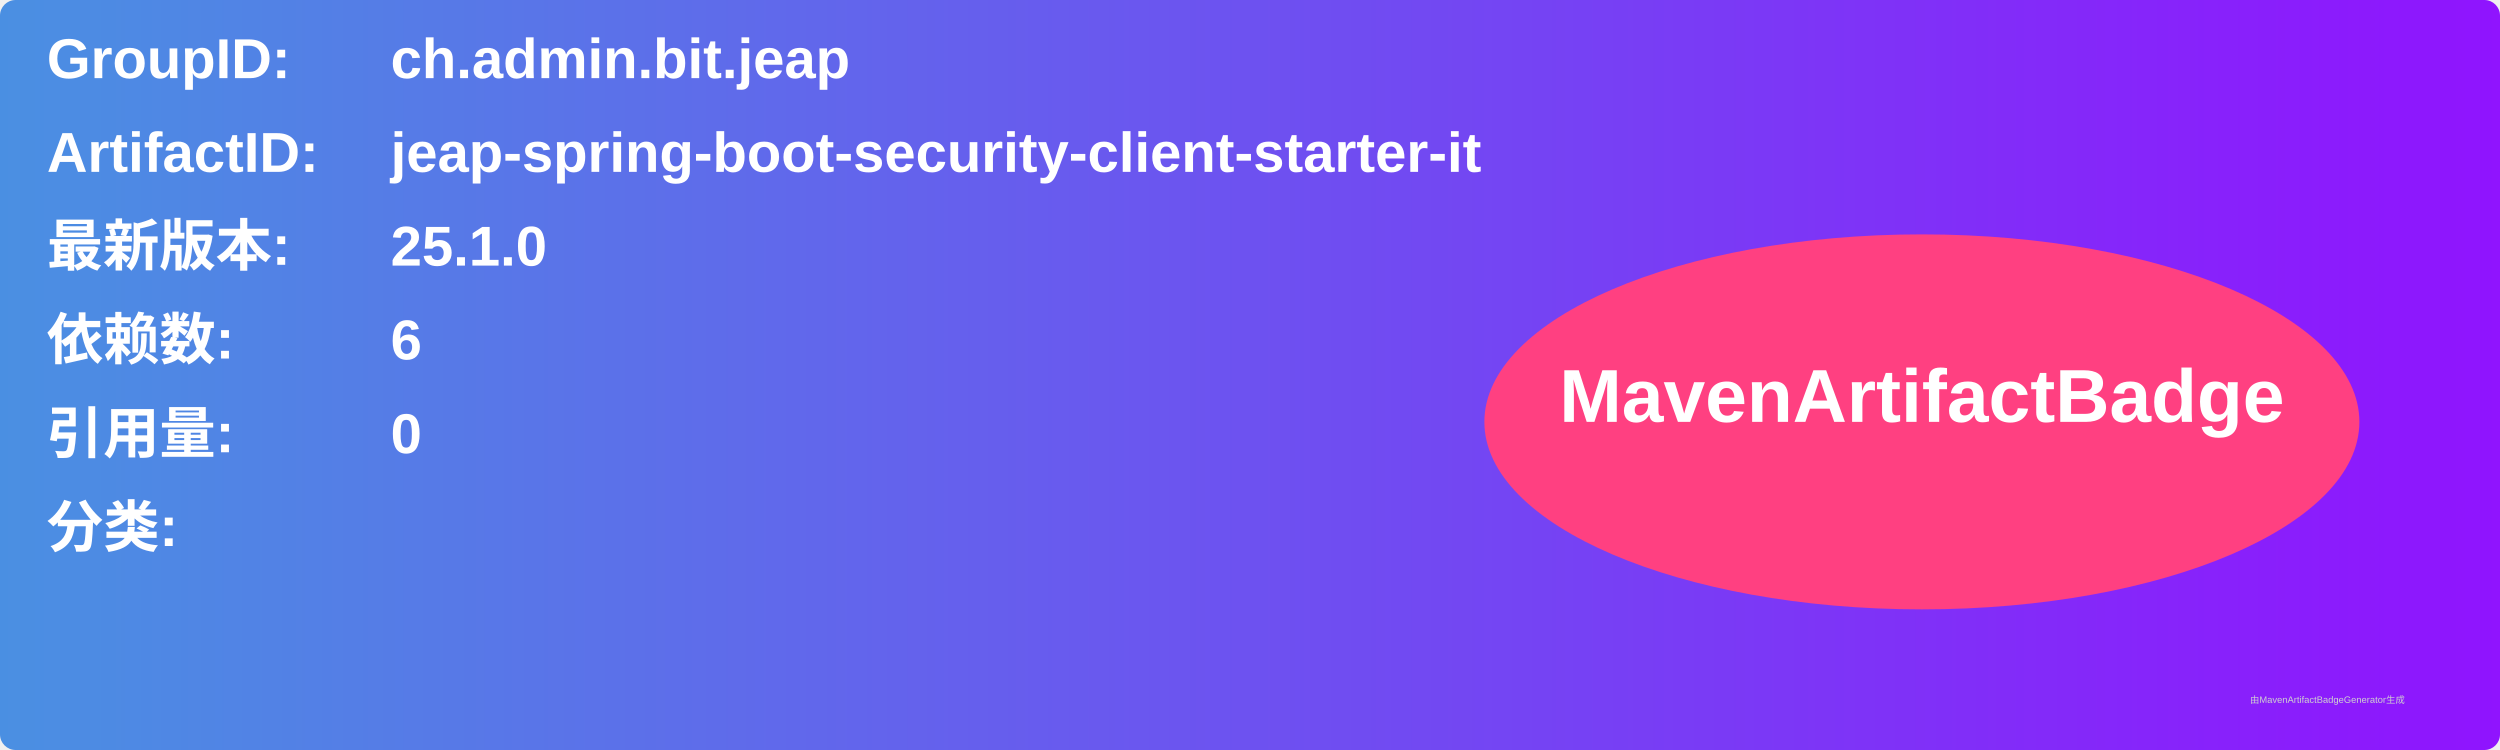
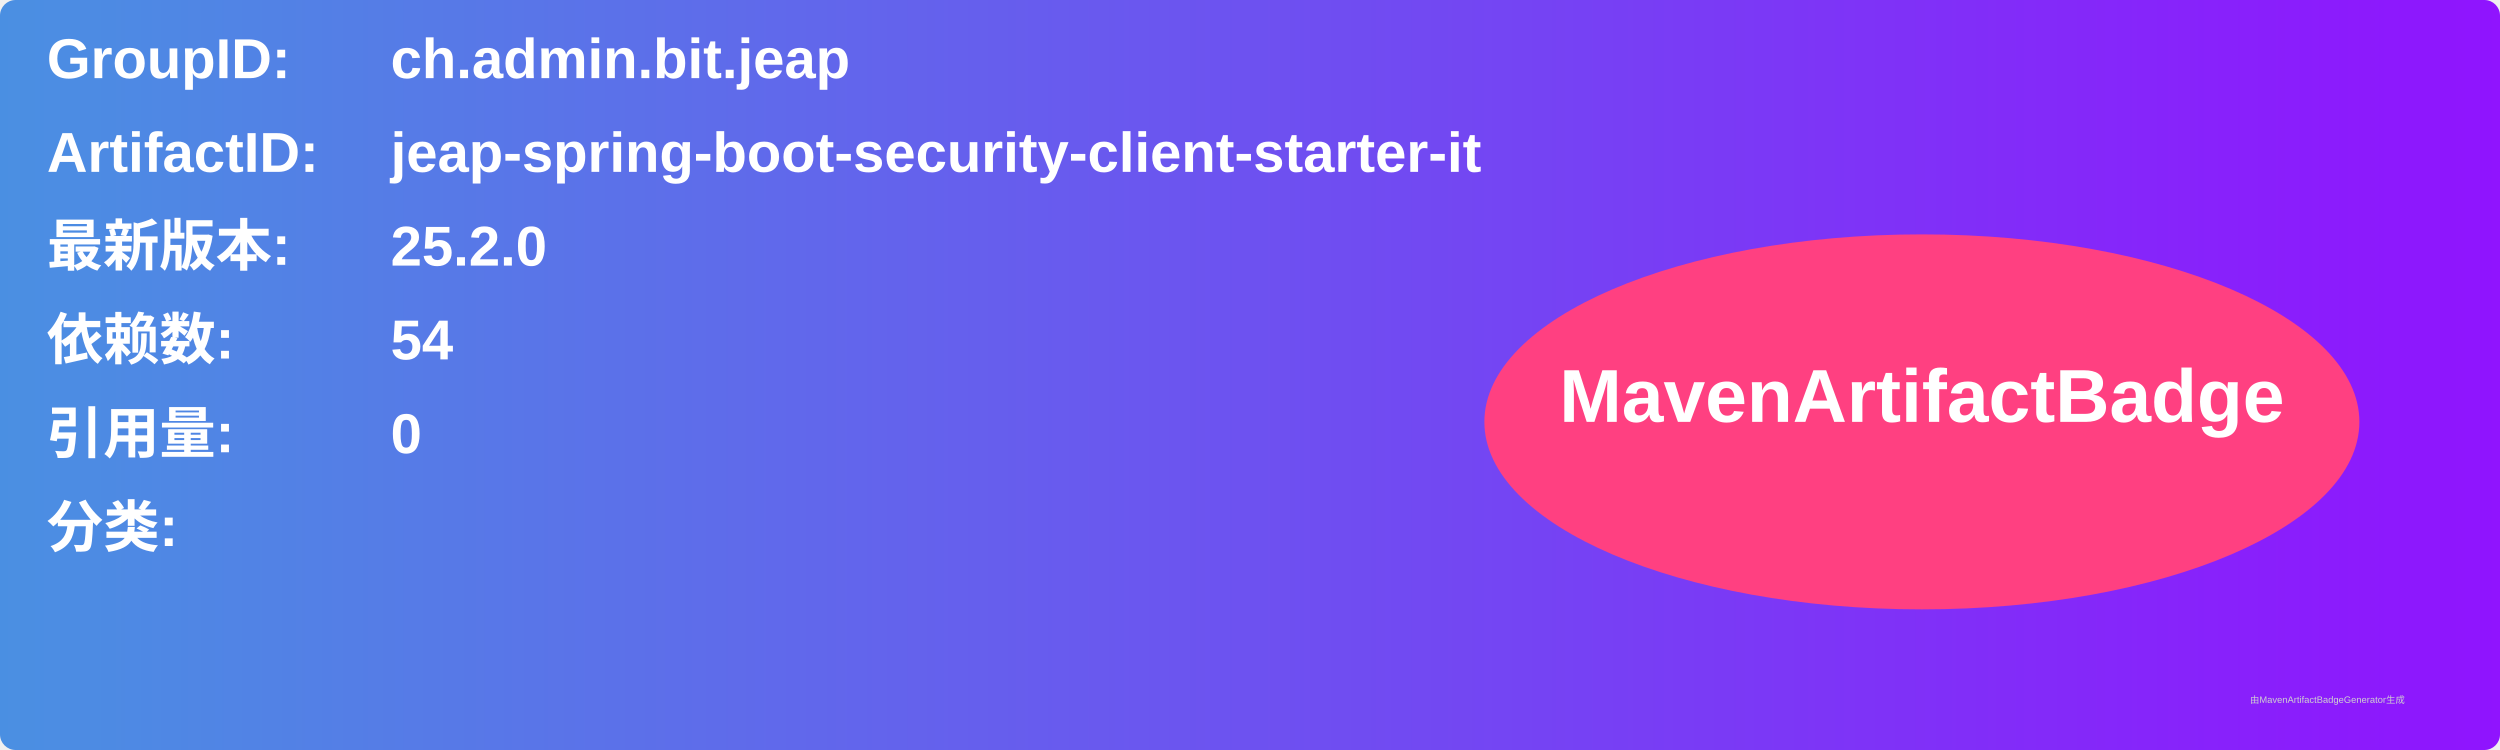
<svg xmlns="http://www.w3.org/2000/svg" width="800" height="240" viewBox="0 0 800 240">
  <linearGradient id="grad" x1="0%" y1="0%" x2="100%" y2="0%">
    <stop offset="0%" stop-color="#4a90e2" />
    <stop offset="100%" stop-color="#9013fe" />
  </linearGradient>
  <rect width="100%" height="100%" rx="5" ry="5" fill="url(#grad)" />
  <g transform="translate(15, 15)">
    <text x="0" y="10" font-family="Arial" font-size="18" fill="white" font-weight="bold" width="260">GroupID:</text>
    <text x="110" y="10" font-family="Arial" font-size="18" fill="white" font-weight="bold" width="460">ch.admin.bit.jeap</text>
    <text x="0" y="40" font-family="Arial" font-size="18" fill="white" font-weight="bold" width="260">ArtifactID:</text>
    <text x="110" y="40" font-family="Arial" font-size="18" fill="white" font-weight="bold" width="460">jeap-spring-boot-security-client-starter-it</text>
    <text x="0" y="70" font-family="Arial" font-size="18" fill="white" font-weight="bold">最新版本:</text>
    <text x="110" y="70" font-family="Arial" font-size="18" fill="white" font-weight="bold">
-       <tspan font-weight="bold">25.1.0</tspan>
+       <tspan font-weight="bold">25.2.0</tspan>
    </text>
    <text x="0" y="100" font-family="Arial" font-size="18" fill="white" font-weight="bold">依赖数: </text>
    <text x="110" y="100" font-family="Arial" font-size="18" fill="white">
-       <tspan font-weight="bold">6</tspan>
+       <tspan font-weight="bold">54</tspan>
    </text>
    <text x="0" y="130" font-family="Arial" font-size="18" fill="white" font-weight="bold">引用量: </text>
    <text x="110" y="130" font-family="Arial" font-size="18" fill="white">
      <tspan font-weight="bold">0</tspan>
    </text>
    <text x="0" y="160" font-family="Arial" font-size="18" fill="white" font-weight="bold">分类:</text>
    <text x="10" y="190" font-family="Arial" font-size="10" fill="white">
      <tspan font-weight="bold" />
    </text>
    <ellipse cx="600" cy="120" rx="140" ry="60" fill="#ff4081" />
    <text x="600" y="120" text-anchor="middle" font-family="Arial" font-size="24" fill="white" font-weight="bold">MavenArtifactBadge</text>
  </g>
  <text x="720" y="225" font-family="Arial" font-size="3" fill="#d0d0d0">由MavenArtifactBadgeGenerator生成</text>
</svg>
